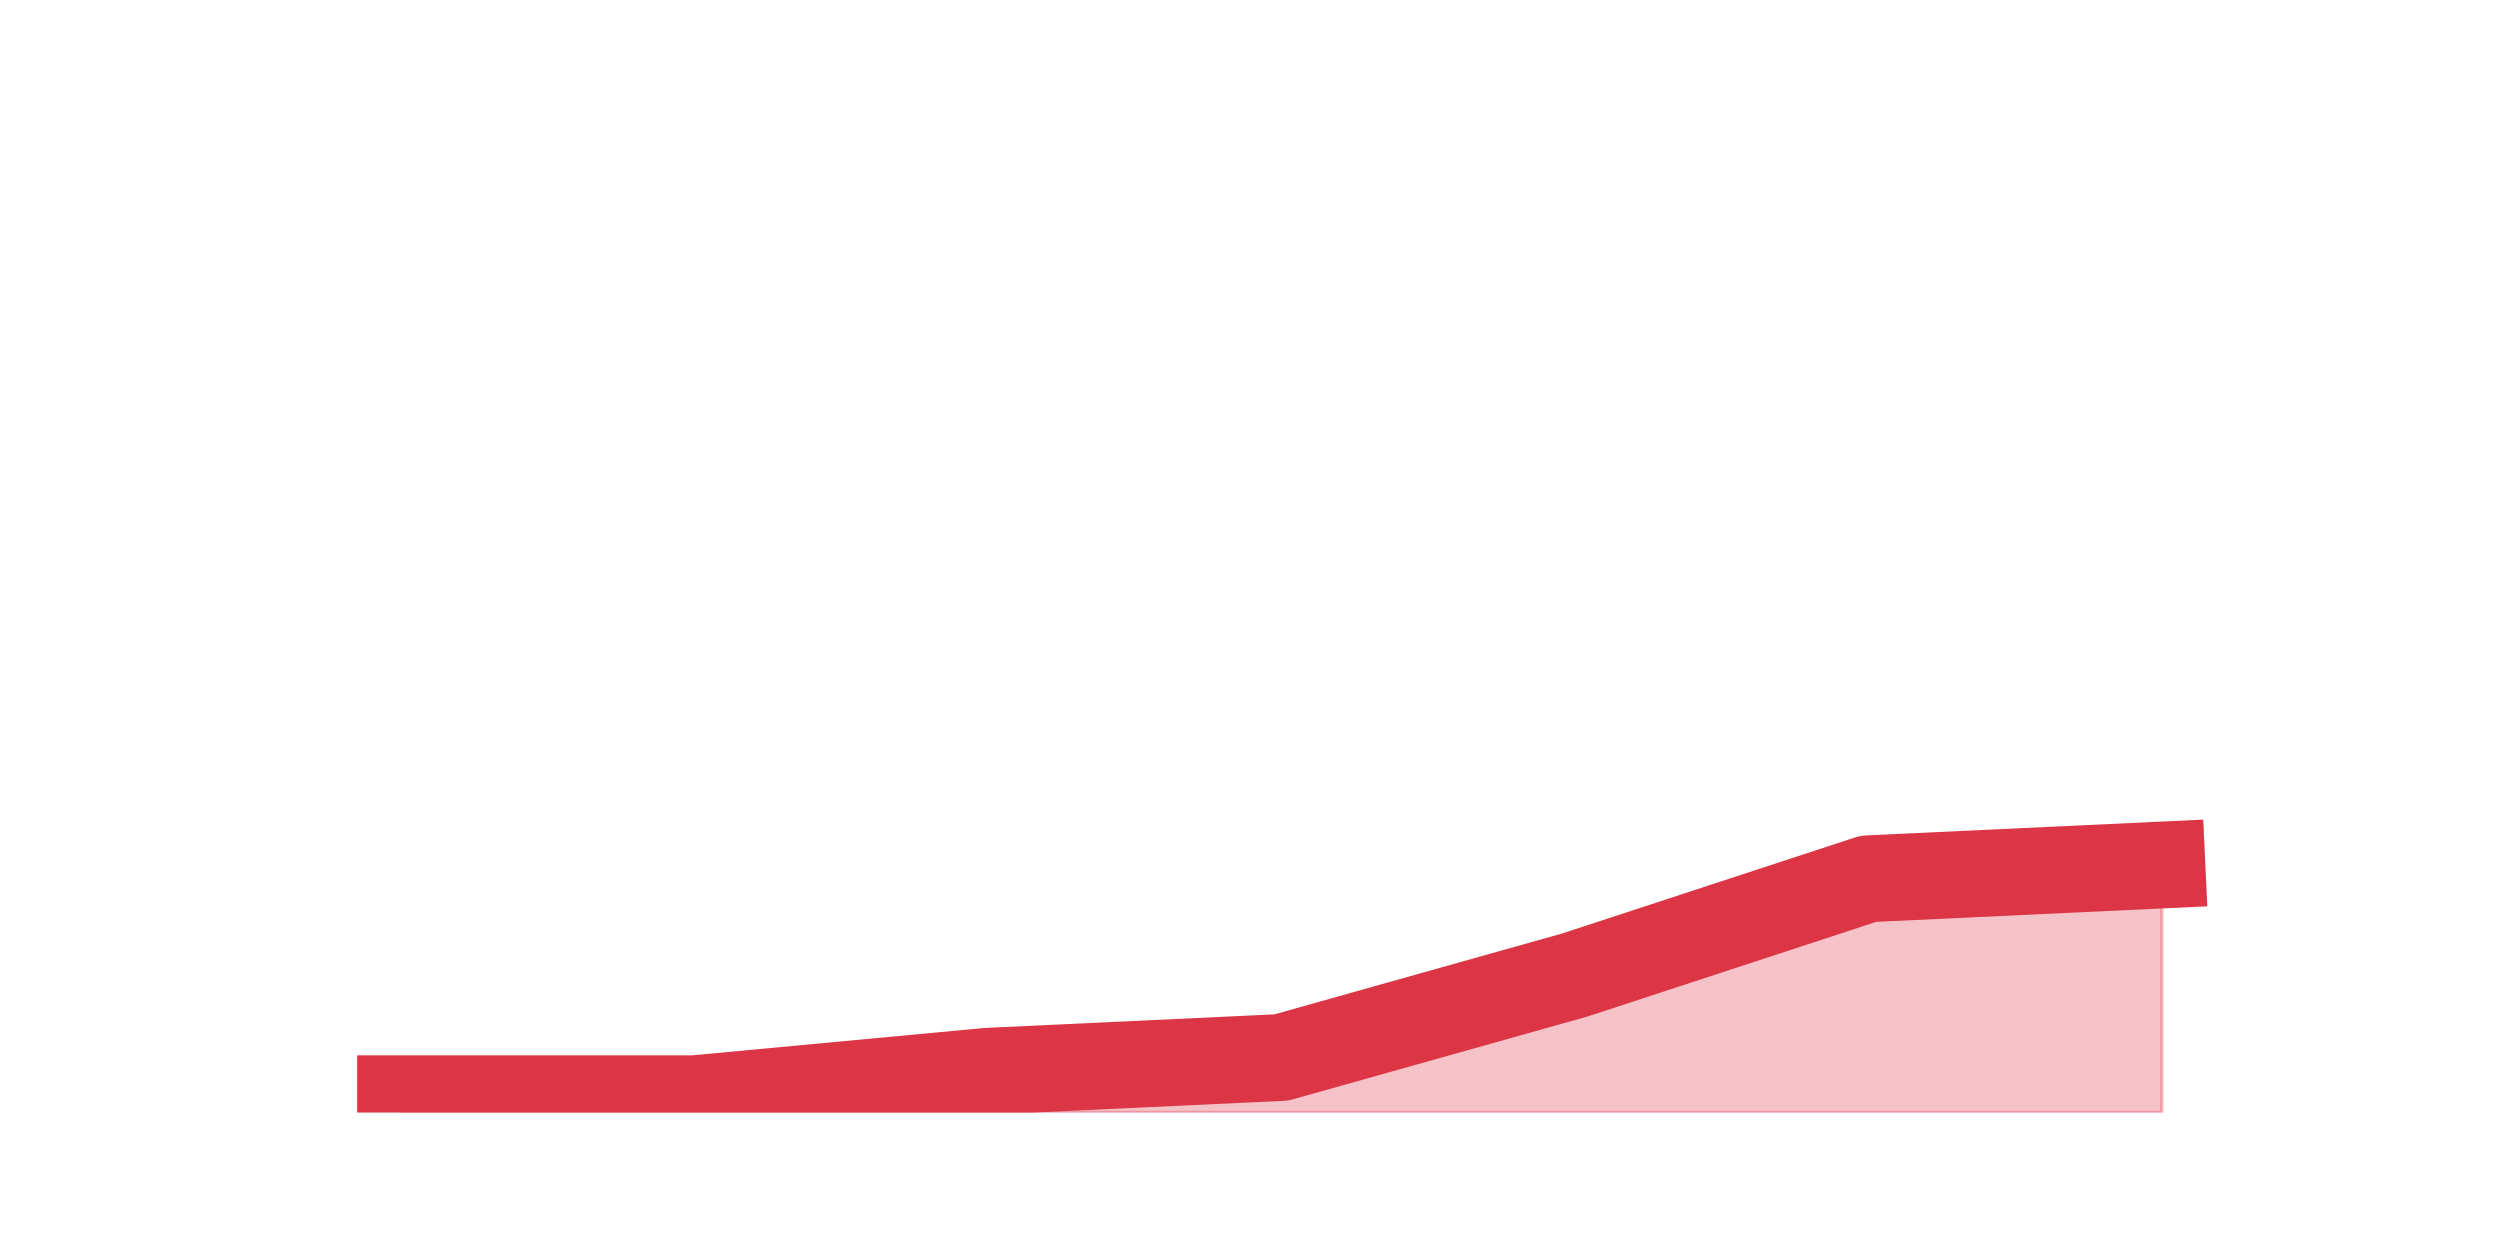
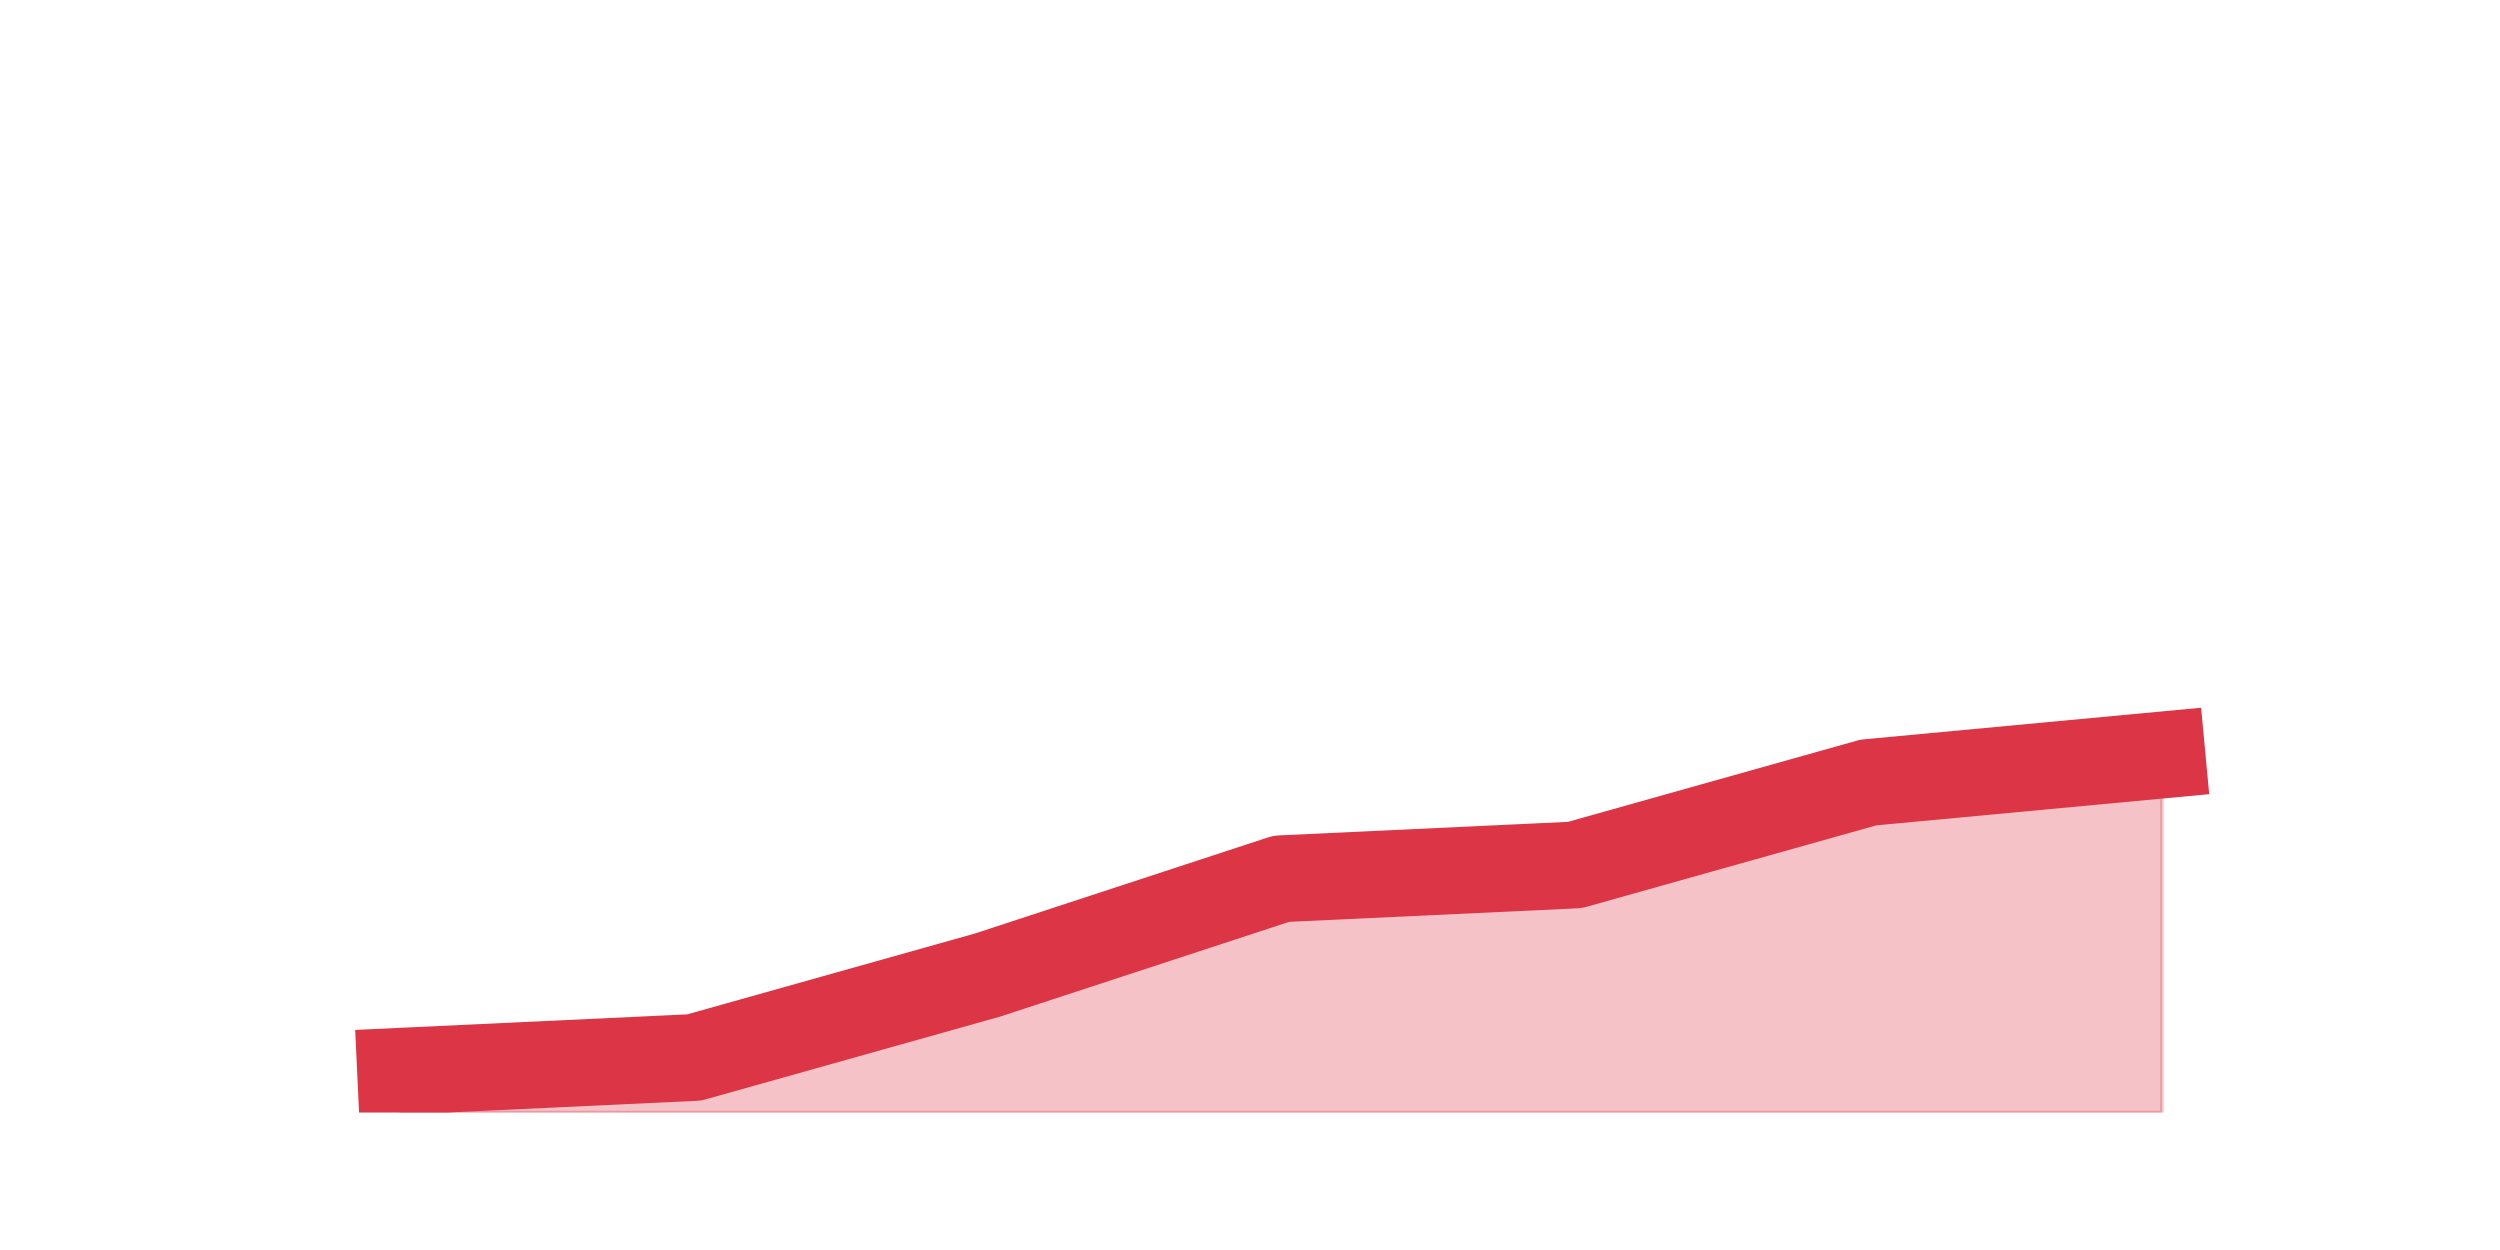
<svg xmlns="http://www.w3.org/2000/svg" xmlns:xlink="http://www.w3.org/1999/xlink" height="360pt" version="1.1" viewBox="0 0 720 360" width="720pt">
  <defs>
    <style type="text/css">*{stroke-linecap:butt;stroke-linejoin:round;}</style>
  </defs>
  <g id="figure_1">
    <g id="patch_1">
      <path d="M 0 360  L 720 360  L 720 0  L 0 0  z " style="fill:none;" />
    </g>
    <g id="axes_1">
      <g id="matplotlib.axis_1" />
      <g id="matplotlib.axis_2" />
      <g id="PolyCollection_1">
        <defs>
-           <path d="M 115.364 -43.56  L 115.364 -39.6  L 199.909 -39.6  L 284.455 -39.6  L 369 -39.6  L 453.545 -39.6  L 538.091 -39.6  L 622.636 -39.6  L 622.636 -110.88  L 622.636 -110.88  L 538.091 -106.92  L 453.545 -79.2  L 369 -55.44  L 284.455 -51.48  L 199.909 -43.56  L 115.364 -43.56  z " id="m637038dca7" style="stroke:#dc3545;stroke-opacity:0.3;" />
+           <path d="M 115.364 -51.48  L 115.364 -39.6  L 199.909 -39.6  L 284.455 -39.6  L 369 -39.6  L 453.545 -39.6  L 538.091 -39.6  L 622.636 -39.6  L 622.636 -142.56  L 622.636 -142.56  L 538.091 -134.64  L 453.545 -110.88  L 369 -106.92  L 284.455 -79.2  L 199.909 -55.44  L 115.364 -51.48  z " id="m81fdfb66a0" style="stroke:#dc3545;stroke-opacity:0.3;" />
        </defs>
-         <g clip-path="url(#p11452d428d)">
-           <use style="fill:#dc3545;fill-opacity:0.3;stroke:#dc3545;stroke-opacity:0.3;" x="0" xlink:href="#m637038dca7" y="360" />
+         <g clip-path="url(#p049a63a8dd)">
+           <use style="fill:#dc3545;fill-opacity:0.3;stroke:#dc3545;stroke-opacity:0.3;" x="0" xlink:href="#m81fdfb66a0" y="360" />
        </g>
      </g>
      <g id="line2d_1">
-         <path clip-path="url(#p11452d428d)" d="M 115.364 316.44  L 199.909 316.44  L 284.455 308.52  L 369 304.56  L 453.545 280.8  L 538.091 253.08  L 622.636 249.12  " style="fill:none;stroke:#dc3545;stroke-linecap:square;stroke-width:25;" />
+         <path clip-path="url(#p049a63a8dd)" d="M 115.364 308.52  L 199.909 304.56  L 284.455 280.8  L 369 253.08  L 453.545 249.12  L 538.091 225.36  L 622.636 217.44  " style="fill:none;stroke:#dc3545;stroke-linecap:square;stroke-width:25;" />
      </g>
    </g>
  </g>
  <defs>
-     <clipPath id="p11452d428d">
+     <clipPath id="p049a63a8dd">
      <rect height="277.2" width="558" x="90" y="43.2" />
    </clipPath>
  </defs>
</svg>
